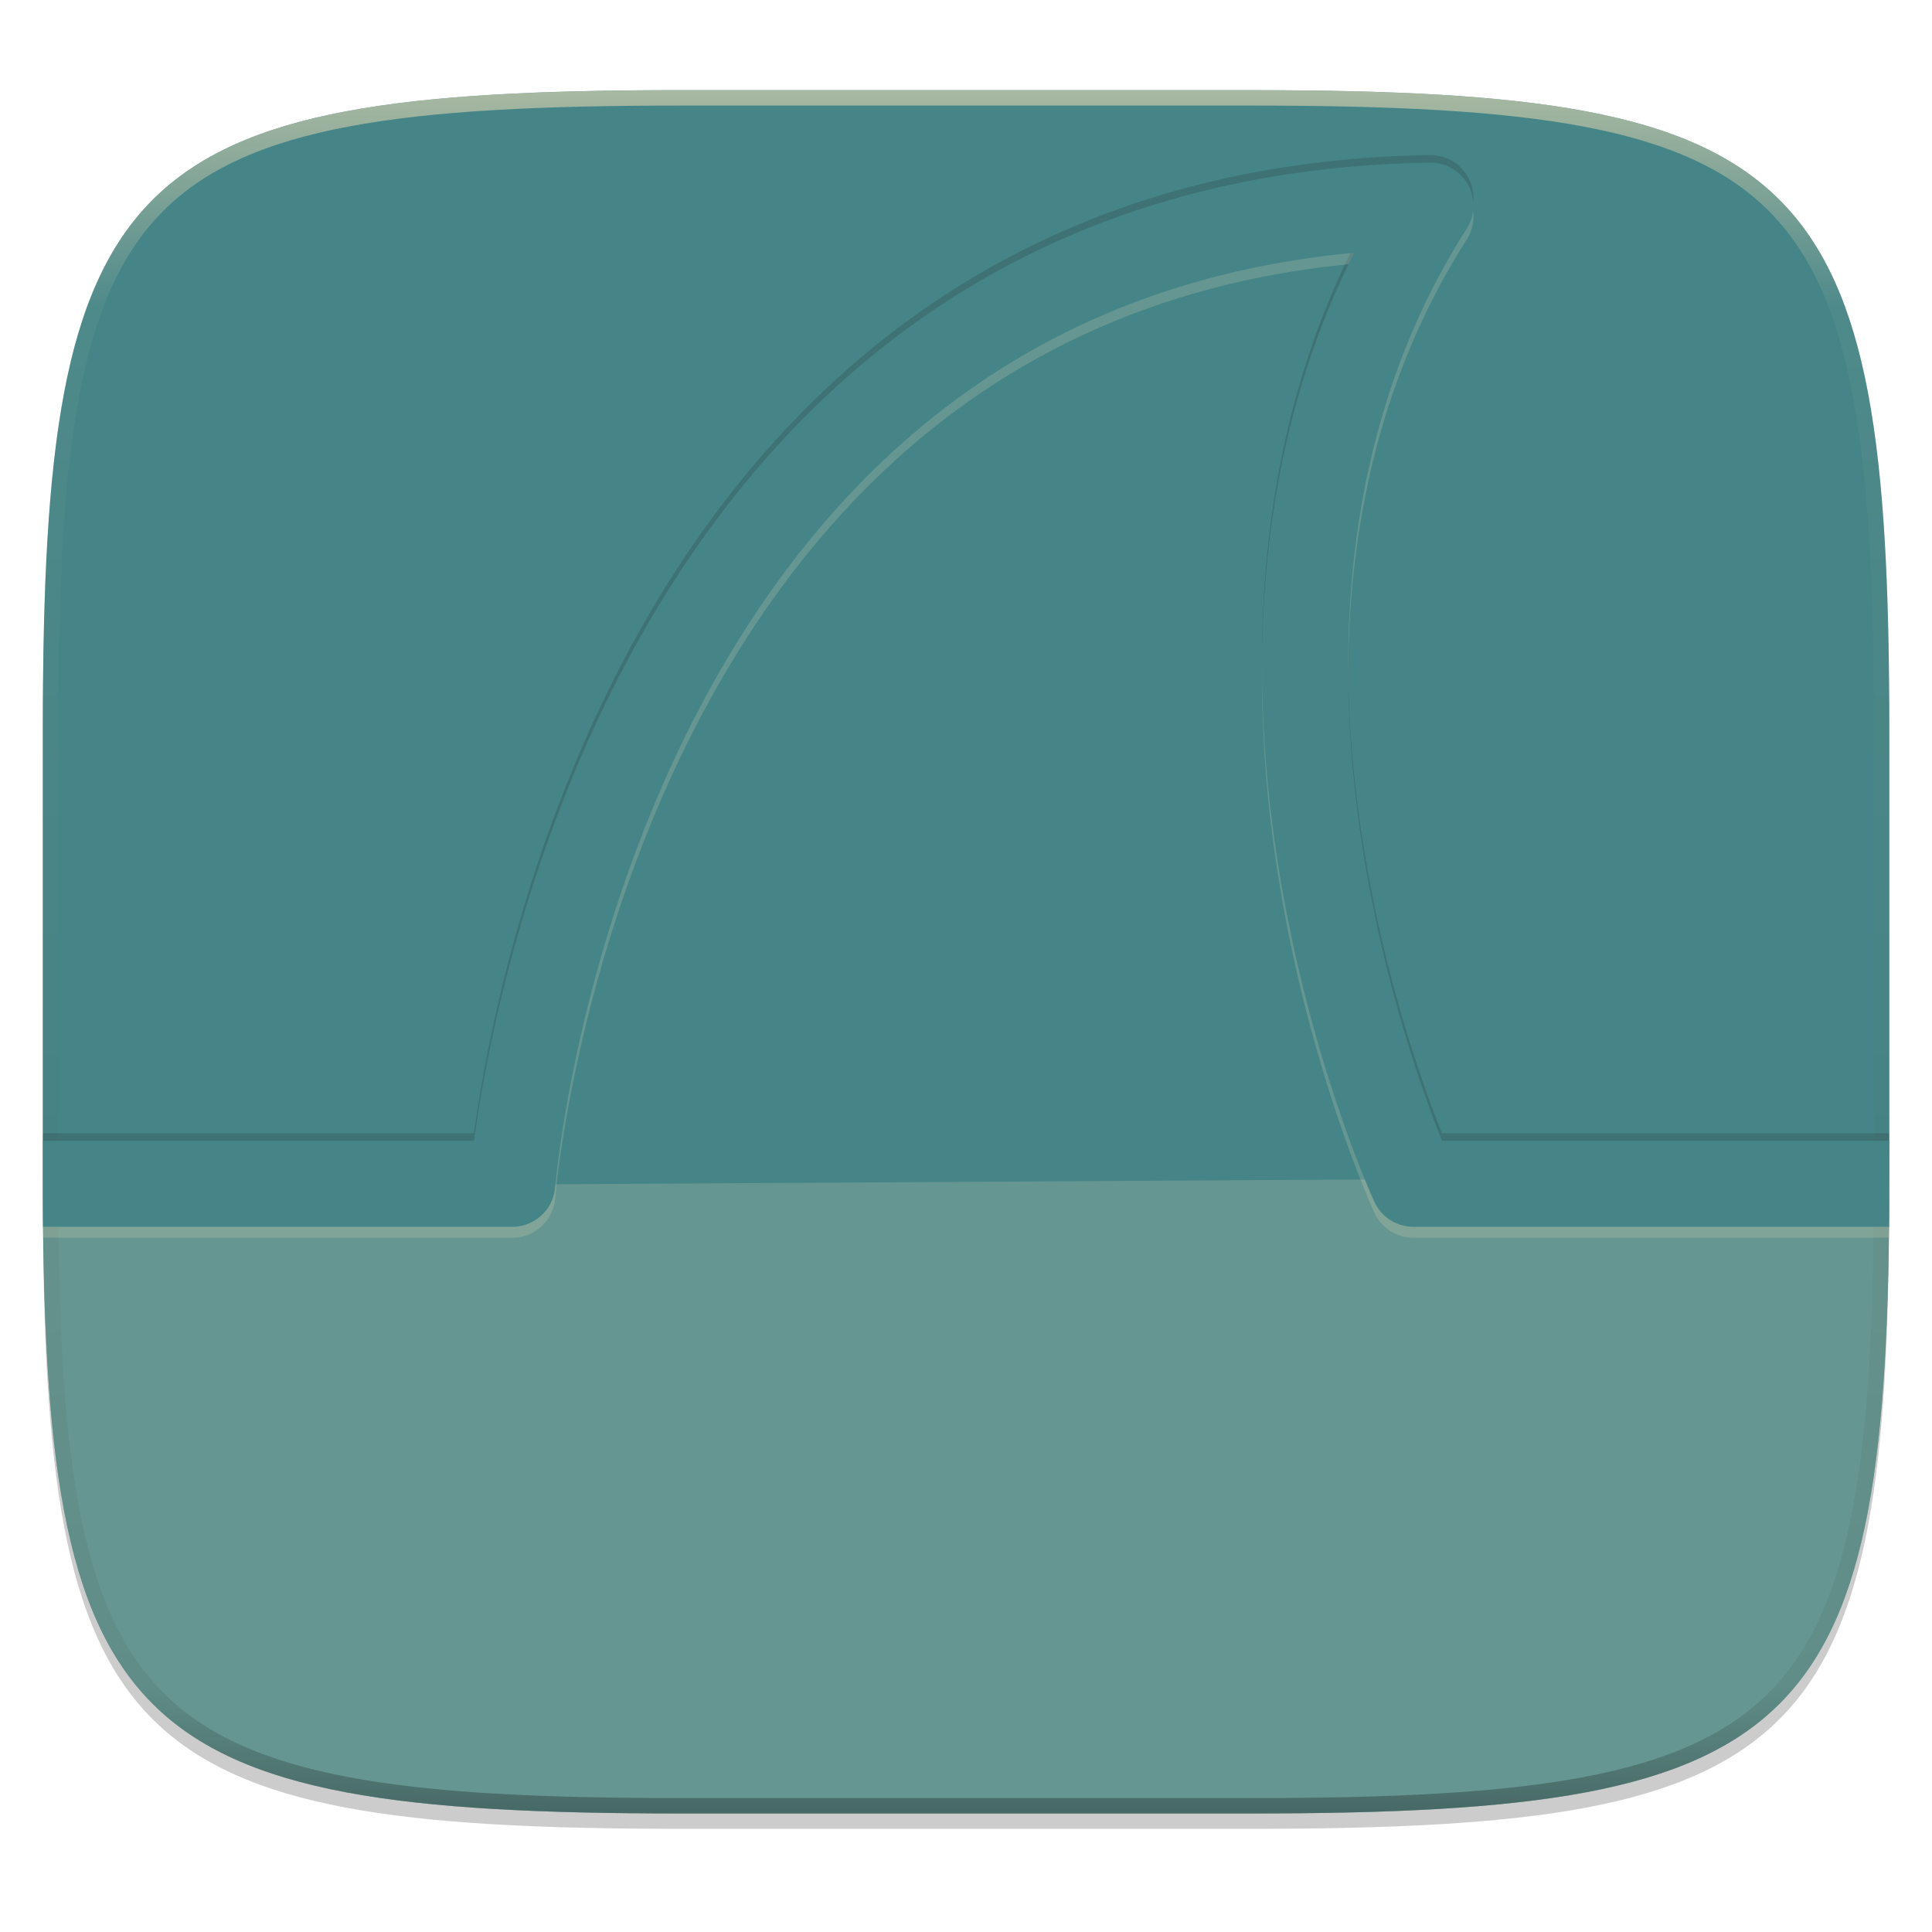
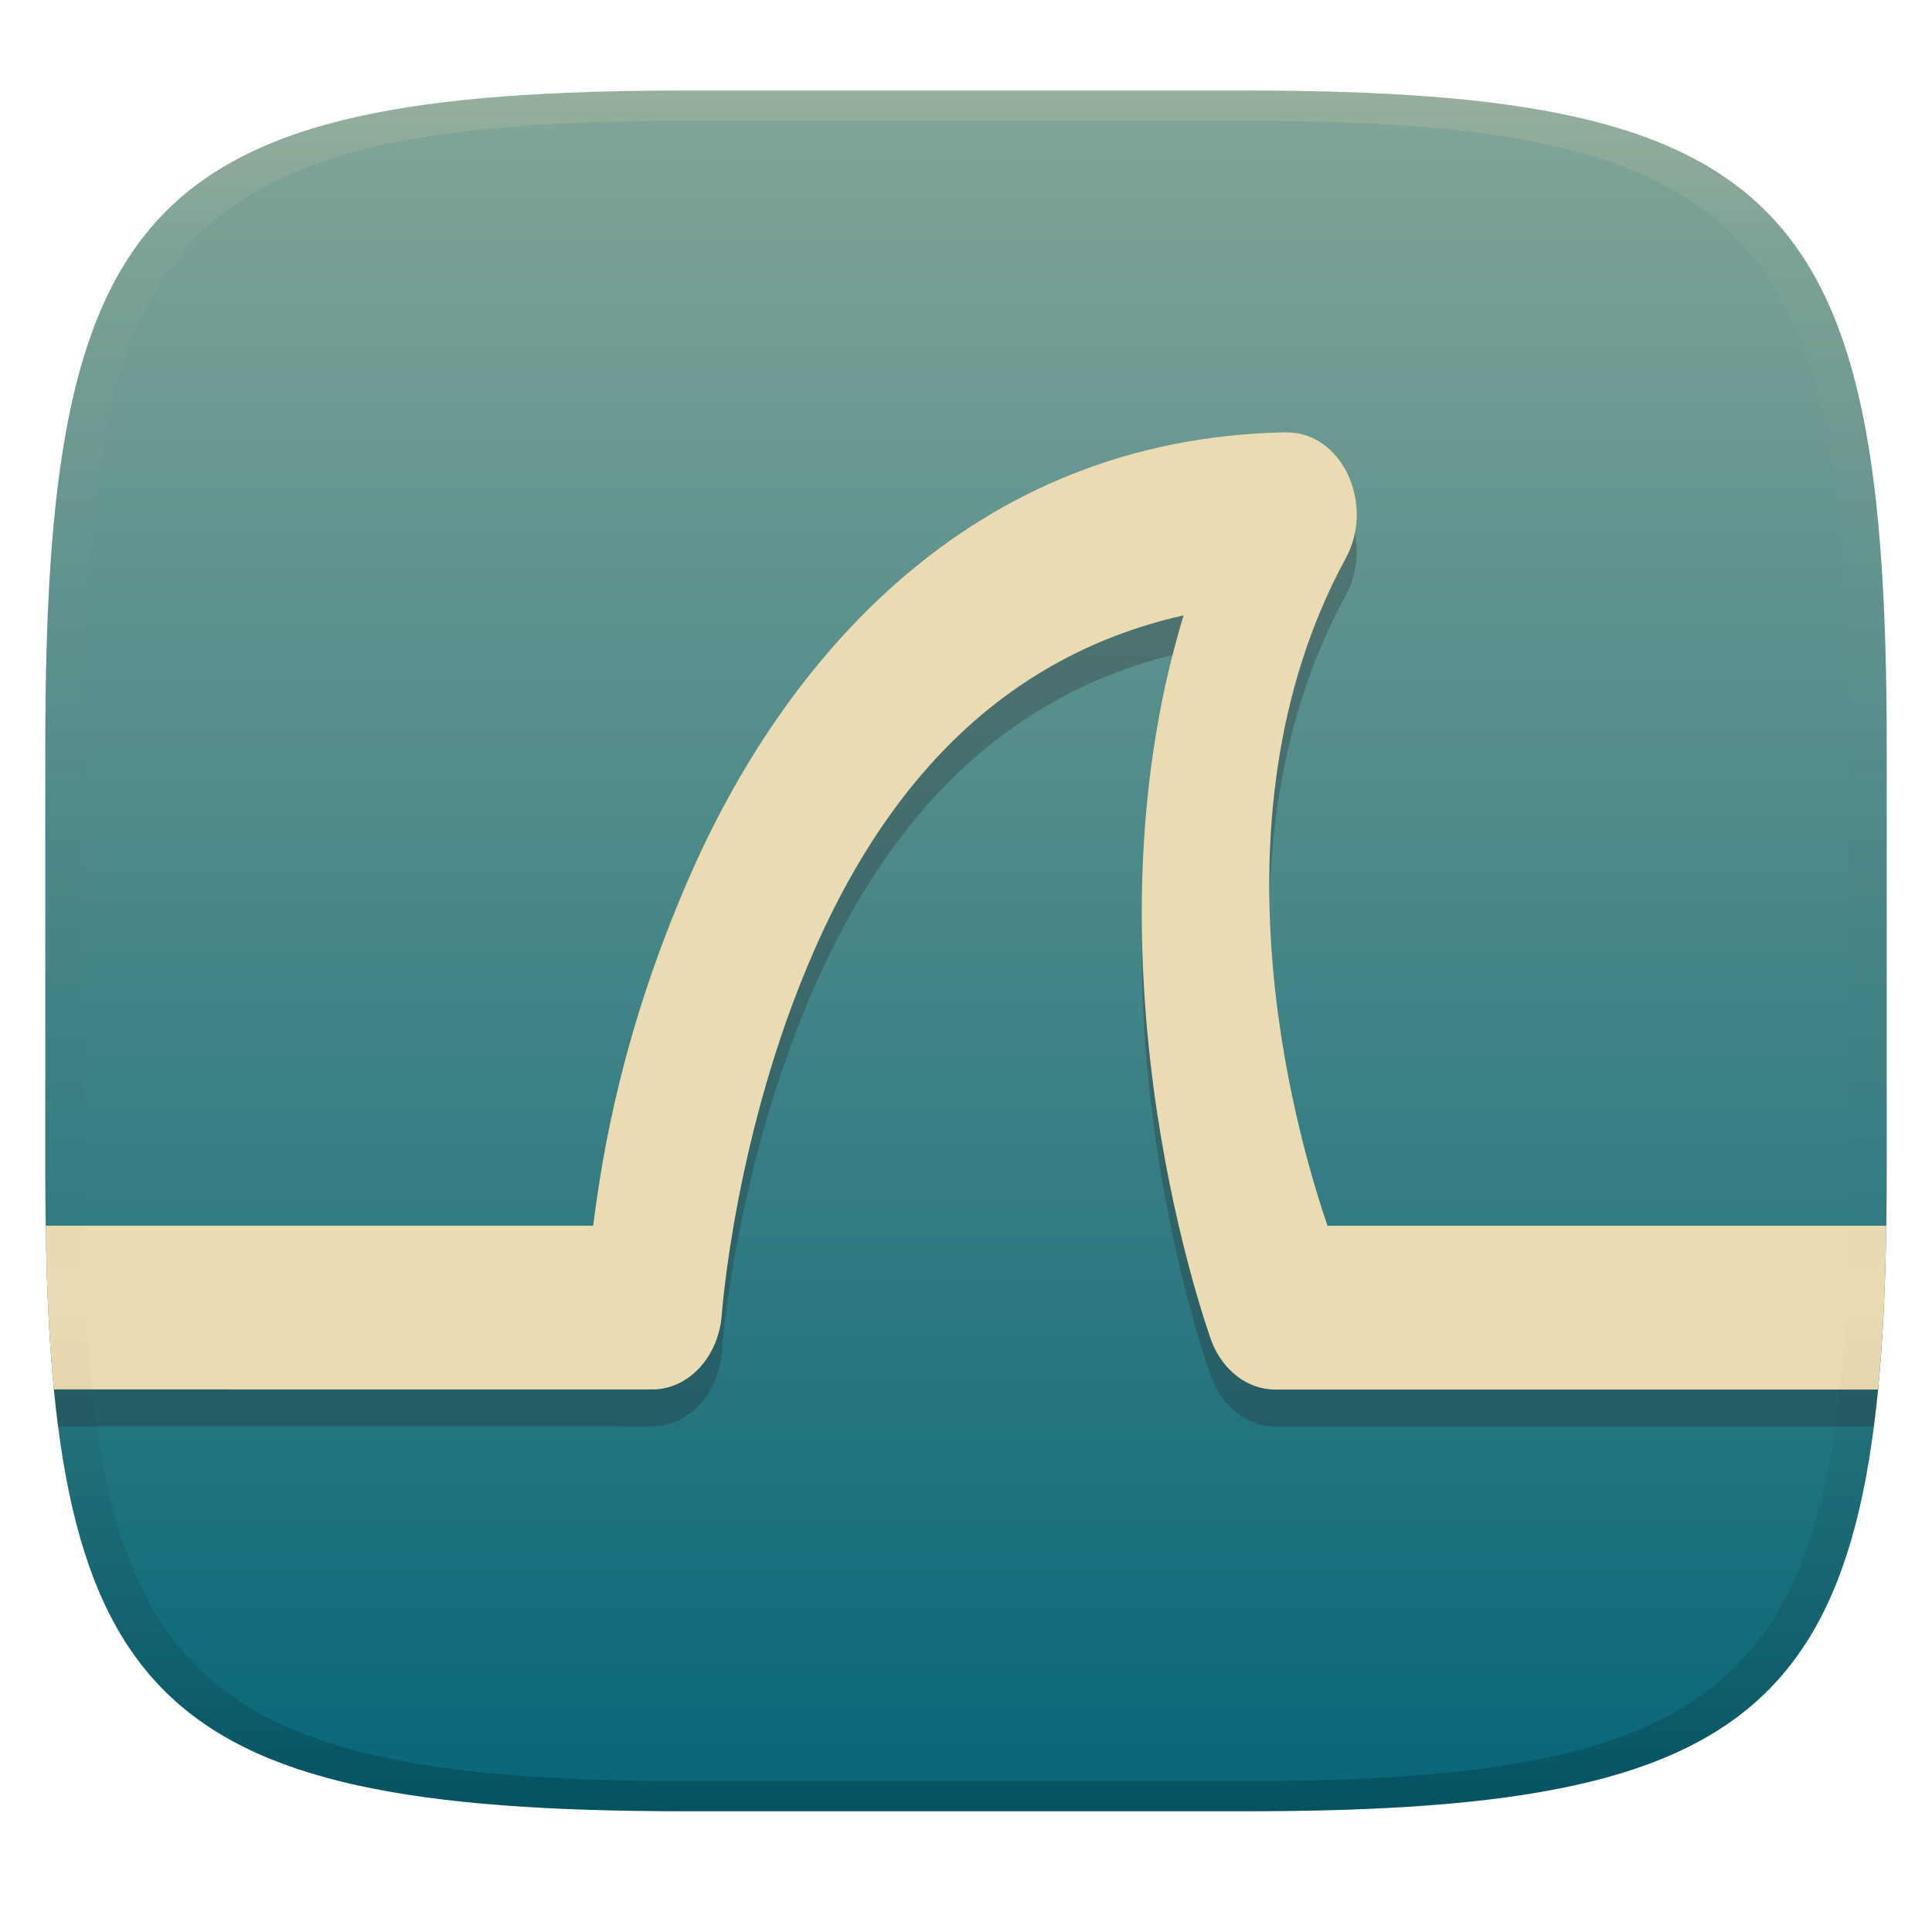
- <svg xmlns="http://www.w3.org/2000/svg" width="256" height="256" viewBox="0 0 67.73 67.73">
+ <svg xmlns="http://www.w3.org/2000/svg" width="256" height="256" version="1.1">
  <defs>
-     <linearGradient id="e" x1="296" x2="296" y1="-212" y2="236" gradientUnits="userSpaceOnUse">
-       <stop offset="0" stop-color="#ebdbb2" />
-       <stop offset=".125" stop-color="#ebdbb2" stop-opacity=".098" />
-       <stop offset=".925" stop-opacity=".098" />
-       <stop offset="1" stop-opacity=".498" />
+     <linearGradient id="linearGradient31" x1=".5" x2=".5" y2="1" gradientTransform="matrix(244,0,0,228,5.986,12)" gradientUnits="userSpaceOnUse">
+       <stop stop-color="#ebdbb2" stop-opacity=".2" offset="0" />
+       <stop stop-color="#ebdbb2" stop-opacity=".05" offset=".1" />
+       <stop stop-opacity="0" offset=".704" />
+       <stop stop-opacity=".1" offset=".897" />
+       <stop stop-opacity=".2" offset="1" />
    </linearGradient>
-     <clipPath id="d">
-       <path d="M361.938-212C507.235-212 528-191.287 528-46.125v116.25C528 215.286 507.235 236 361.937 236H214.063C68.766 236 48 215.286 48 70.125v-116.25C48-191.287 68.765-212 214.063-212z" fill="#b16286" />
-     </clipPath>
-     <linearGradient id="c" x1="24" x2="376" y1="28" y2="380" gradientTransform="matrix(.2697 0 0 .2697 -7.129 220.56)" gradientUnits="userSpaceOnUse">
-       <stop offset="0" stop-color="#458588" />
-       <stop offset=".476" stop-color="#458588" />
-       <stop offset=".664" stop-color="#458588" />
-       <stop offset=".801" stop-color="#458588" />
-       <stop offset=".913" stop-color="#458588" />
-       <stop offset="1" stop-color="#458588" />
+     <linearGradient id="linearGradient6" x1="140" x2="140" y1="12" y2="240" gradientUnits="userSpaceOnUse">
+       <stop stop-color="#83a598" offset="0" />
+       <stop stop-color="#076678" offset="1" />
    </linearGradient>
  </defs>
-   <path transform="matrix(.2697 0 0 .2697 -7.129 -8.706)" d="M188.969 44C261.617 44 272 54.357 272 126.938v58.124C272 257.644 261.617 268 188.969 268H115.03C42.383 268 32 257.643 32 185.062v-58.125C32 54.358 42.383 44 115.031 44z" filter="url(#a)" opacity=".1" />
-   <path transform="matrix(.2697 0 0 .2697 -7.129 -8.706)" d="M188.969 46C261.617 46 272 56.357 272 128.938v58.125c0 72.58-10.383 82.937-83.031 82.937H115.03C42.383 270 32 259.643 32 187.062v-58.125C32 56.358 42.383 46 115.031 46z" filter="url(#b)" opacity=".2" />
-   <path d="M43.837 232.428c19.594 0 22.395 2.793 22.395 22.369v15.676c0 19.576-2.8 22.37-22.395 22.37H23.896c-19.594 0-22.394-2.794-22.394-22.37v-15.676c0-19.576 2.8-22.37 22.394-22.37z" fill="url(#c)" transform="translate(0 -229.267)" />
-   <path d="M1.51 41.236h16.449S20.615 7.41 50.146 6.943c-9.526 14.91-.597 34.293-.597 34.293h16.675" fill="none" opacity=".2" stroke-linejoin="round" stroke-width="3.017" stroke="#282828" />
-   <path d="M1.512 41.623c.005 2.261.04 4.339.148 6.165.058.975.133 1.891.23 2.752.096.86.213 1.666.355 2.42.143.754.31 1.456.504 2.109.195.653.418 1.258.672 1.818.254.56.54 1.074.86 1.547.32.473.676.905 1.07 1.298s.826.748 1.3 1.068c.473.32.988.605 1.548.86.56.253 1.167.476 1.82.67.655.195 1.357.361 2.112.503.754.142 1.56.26 2.422.356s1.78.171 2.755.228c1.952.115 4.138.158 6.588.158h19.942c2.449 0 4.636-.043 6.587-.158a52.812 52.812 0 0 0 2.755-.228 32.837 32.837 0 0 0 2.423-.356 21.088 21.088 0 0 0 2.11-.503c.655-.194 1.26-.417 1.82-.67s1.076-.54 1.55-.86c.474-.32.906-.675 1.3-1.068a8.81 8.81 0 0 0 1.069-1.298c.32-.473.606-.987.86-1.547s.477-1.165.672-1.818c.195-.653.362-1.355.504-2.109.142-.754.26-1.56.356-2.42.096-.86.172-1.777.229-2.752.114-1.94.157-4.116.158-6.548l-64.72.383z" fill="#ebdbb2" opacity=".2" />
-   <path transform="matrix(.13485 0 0 .13485 -4.971 31.75)" d="M361.938-212C507.235-212 528-191.287 528-46.125v116.25C528 215.286 507.235 236 361.937 236H214.063C68.766 236 48 215.286 48 70.125v-116.25C48-191.287 68.765-212 214.063-212z" clip-path="url(#d)" fill="none" opacity=".6" stroke-linecap="round" stroke-linejoin="round" stroke-width="8" stroke="url(#e)" />
-   <path d="M1.51 41.883h16.449S20.615 8.056 50.146 7.59C40.62 22.5 49.55 41.883 49.55 41.883h16.675" fill="none" opacity=".2" stroke-linejoin="round" stroke-width="3.017" stroke="#ebdbb2" />
-   <path d="M1.51 41.5h16.449S20.615 7.675 50.146 7.209C40.62 22.117 49.55 41.5 49.55 41.5h16.675" fill="none" stroke-linejoin="round" stroke-width="3.016" stroke="#458588" />
+   <path d="m165 12c72 0 85 15 85 87v56c0 70-13 85-85 85h-74c-72 0-85-15-85-85v-56c0-72 13-87 85-87z" fill="url(#linearGradient6)" style="isolation:isolate" />
+   <path d="m170.39 62.176c-42.106 0.779-66.741 30.704-79.074 58.996-8.807 20.197-11.478 36.365-12.715 46.131h-72.443c0.225 8.049 0.702 15.255 1.532 21.691l78.732 6e-3c4.828 4e-3 8.847-4.351 9.227-10 0 0 1.714-24.044 12.133-47.939 8.865-20.334 23.515-38.882 49.049-44.631-14.363 47.168 3.736 96.26 3.736 96.26 1.508 3.851 4.789 6.319 8.4 6.32h79.33c0.831-6.438 1.311-13.645 1.537-21.697h-73.934c-3.064-9.05-17.025-52.737 2.416-88.438 3.956-7.282-0.569-16.809-7.928-16.689z" fill="#282828" opacity=".3" style="isolation:isolate" />
+   <path d="m170.39 57.285c-42.106 0.779-66.741 30.704-79.074 58.996-8.807 20.197-11.478 36.365-12.715 46.131l-72.552 2.3e-4c0.124 7.991 0.453 15.2 1.09 21.691l79.282 6e-3c4.828 4e-3 8.847-4.351 9.227-10 0 0 1.714-24.044 12.133-47.939 8.865-20.334 23.515-38.882 49.049-44.631-14.363 47.168 3.736 96.26 3.736 96.26 1.508 3.851 4.789 6.319 8.4 6.32h79.884c0.638-6.492 0.967-13.707 1.091-21.697h-74.042c-3.064-9.05-17.025-52.737 2.416-88.438 3.956-7.282-0.569-16.809-7.928-16.689z" fill="#ebdbb2" style="isolation:isolate" />
+   <path d="m91 12c-72 0-85 15-85 87v56c0 70 13 85 85 85h74c72 0 85-15 85-85v-56c0-72-13-87-85-87zm0 4h74c68 0 80 15 80 83v56c0 66-12 81-80 81h-74c-68 0-80-15-80-81v-56c0-68 12-83 80-83z" fill="url(#linearGradient31)" style="isolation:isolate" />
</svg>
